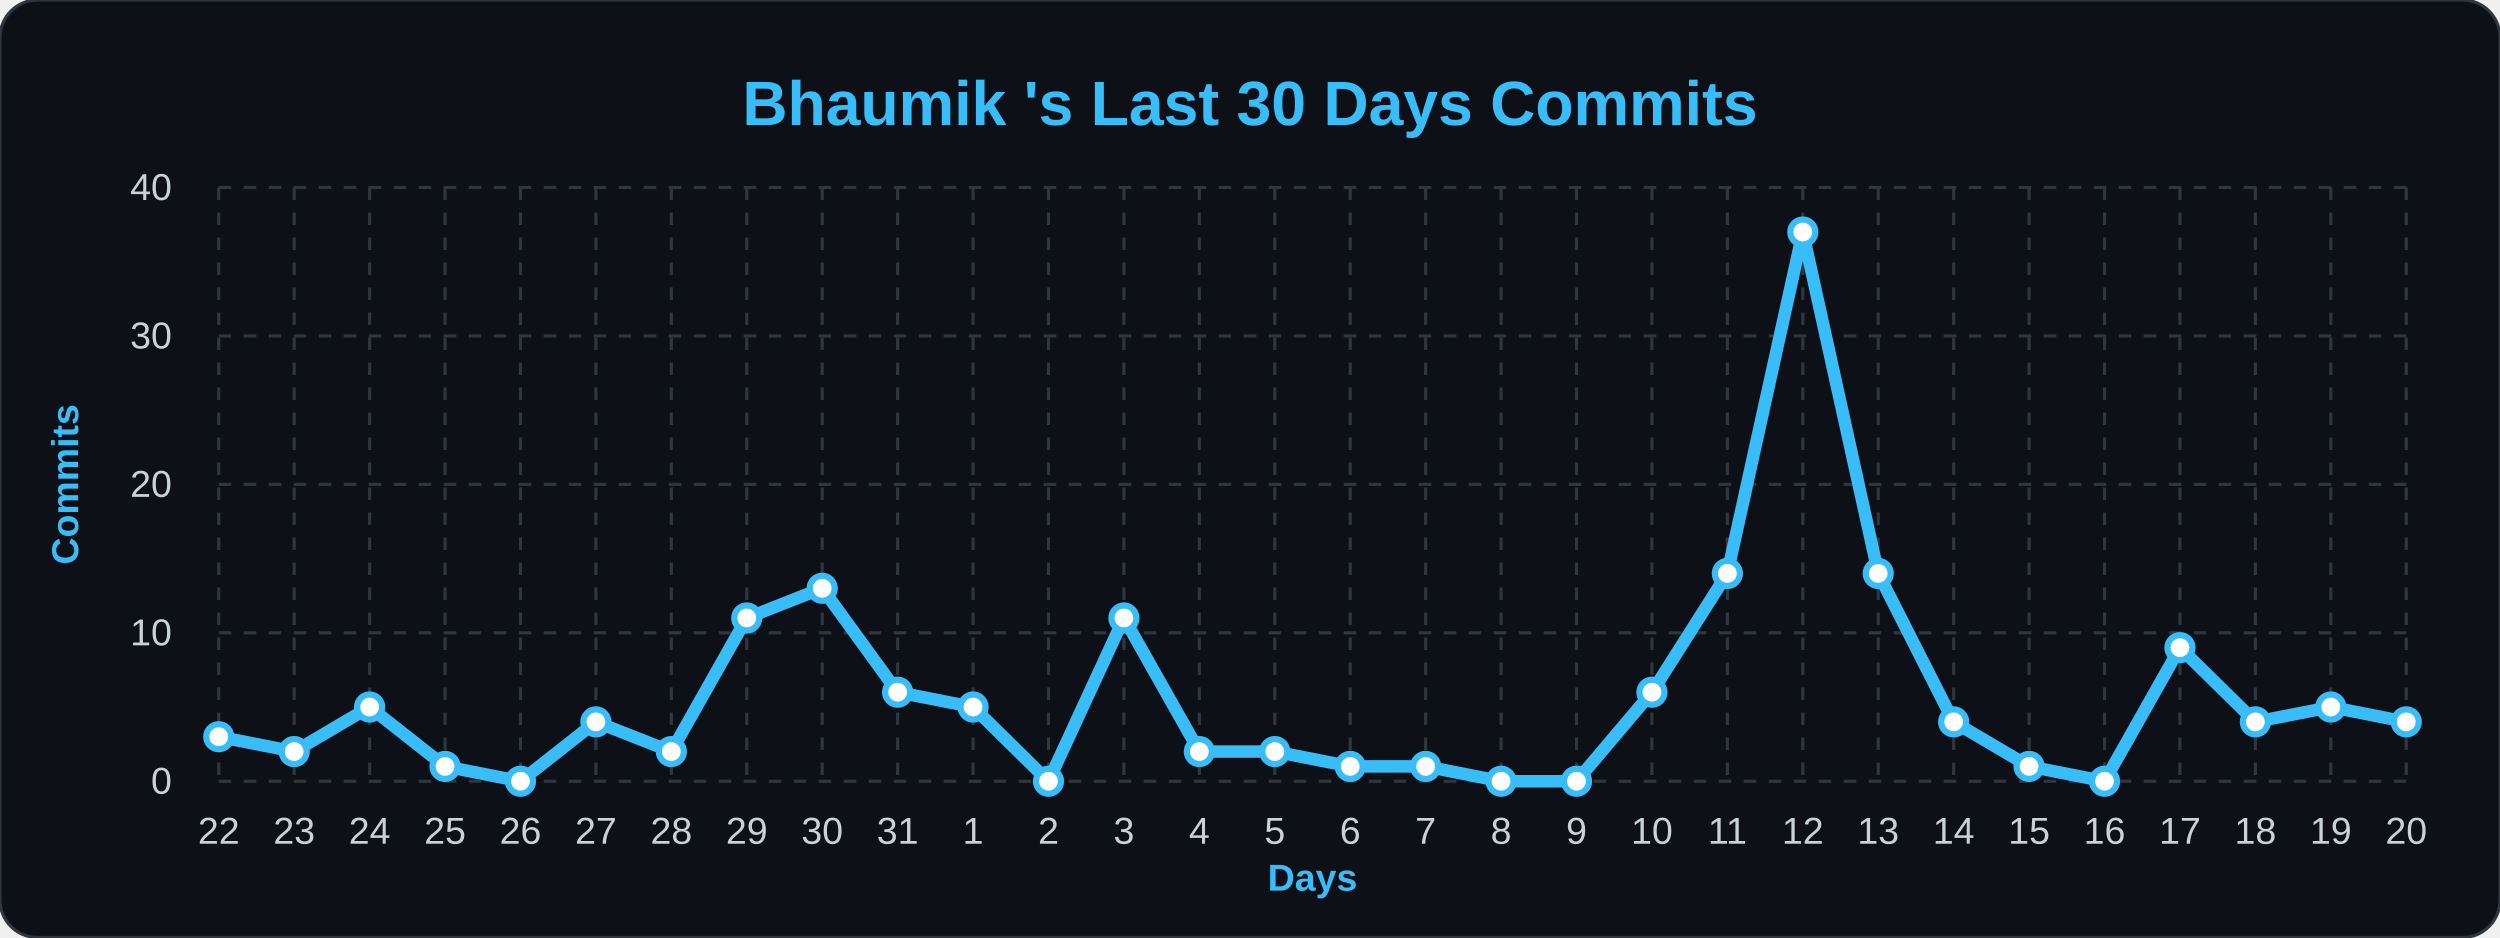
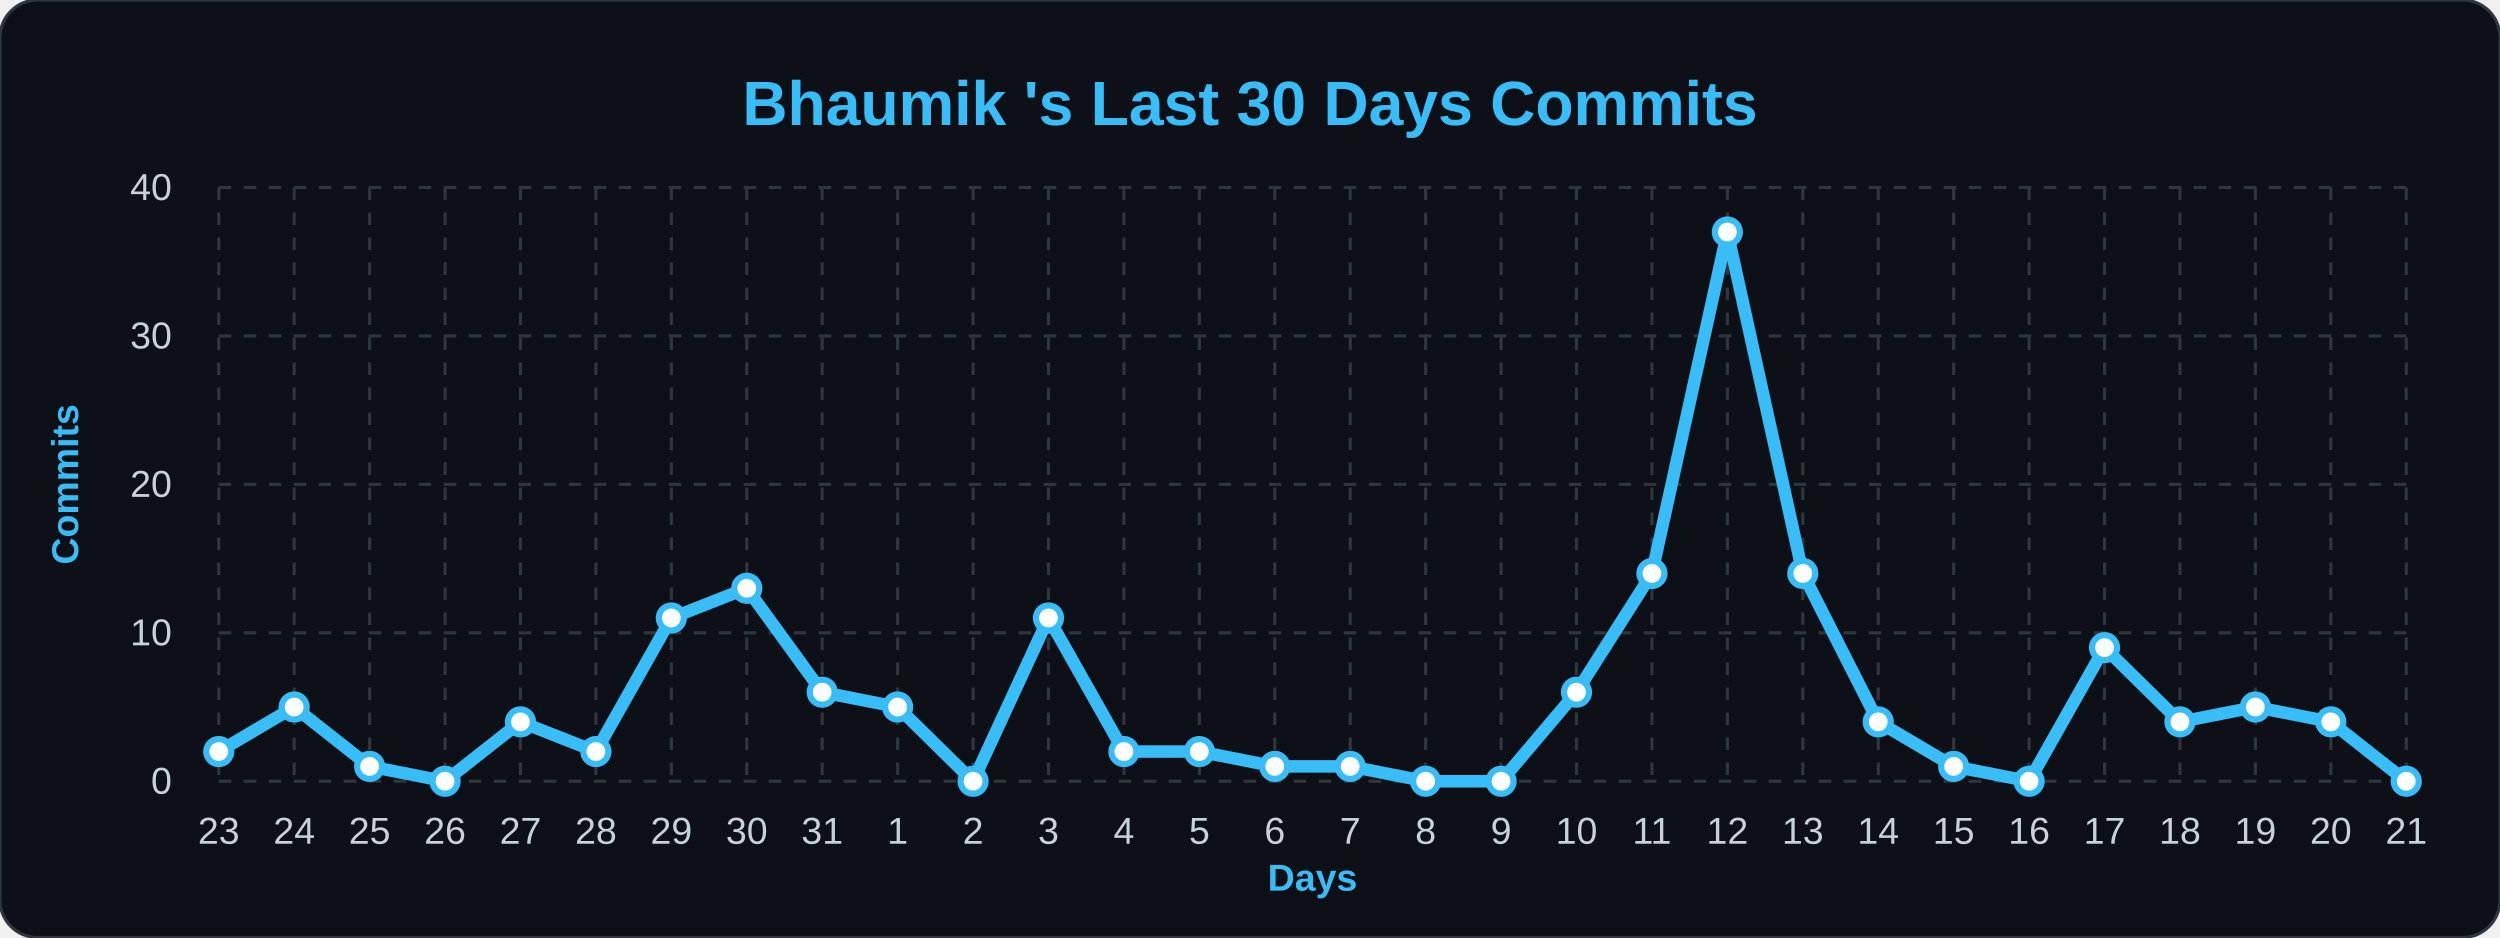
<svg xmlns="http://www.w3.org/2000/svg" width="100%" viewBox="0 0 800 300">
  <style>
        .bg { fill: #0d1117; }
        .title { font: bold 20px 'Segoe UI', Arial, sans-serif; fill: #38bdf8; }
        .axis-label { font: bold 12px 'Segoe UI', Arial, sans-serif; fill: #38bdf8; }
        .tick-label { font: 12px 'Segoe UI', Arial, sans-serif; fill: #c9d1d9; }
        .grid { stroke: #30363d; stroke-width: 1; stroke-dasharray: 4 4; }
        .line { fill: none; stroke: #38bdf8; stroke-width: 4; stroke-linejoin: round; }
        .dot { fill: #ffffff; stroke: #38bdf8; stroke-width: 2; }
    </style>
  <rect width="800" height="300" rx="12" class="bg" stroke="#30363d" stroke-width="1" />
  <text x="400" y="40" class="title" text-anchor="middle">Bhaumik 's Last 30 Days Commits</text>
  <text x="25" y="155" class="axis-label" text-anchor="middle" transform="rotate(-90 25,155)">Commits</text>
  <text x="420" y="285" class="axis-label" text-anchor="middle">Days</text>
  <line x1="70" y1="250.0" x2="770" y2="250.0" class="grid" />
  <text x="55" y="254.0" class="tick-label" text-anchor="end">0</text>
  <line x1="70" y1="202.5" x2="770" y2="202.5" class="grid" />
  <text x="55" y="206.5" class="tick-label" text-anchor="end">10</text>
  <line x1="70" y1="155.0" x2="770" y2="155.0" class="grid" />
  <text x="55" y="159.0" class="tick-label" text-anchor="end">20</text>
  <line x1="70" y1="107.5" x2="770" y2="107.5" class="grid" />
  <text x="55" y="111.5" class="tick-label" text-anchor="end">30</text>
  <line x1="70" y1="60.0" x2="770" y2="60.0" class="grid" />
  <text x="55" y="64.0" class="tick-label" text-anchor="end">40</text>
  <line x1="70.0" y1="60" x2="70.0" y2="250" class="grid" />
-   <text x="70.0" y="270" class="tick-label" text-anchor="middle">22</text>
+   <text x="70.0" y="270" class="tick-label" text-anchor="middle">23</text>
  <line x1="94.138" y1="60" x2="94.138" y2="250" class="grid" />
-   <text x="94.138" y="270" class="tick-label" text-anchor="middle">23</text>
+   <text x="94.138" y="270" class="tick-label" text-anchor="middle">24</text>
  <line x1="118.276" y1="60" x2="118.276" y2="250" class="grid" />
-   <text x="118.276" y="270" class="tick-label" text-anchor="middle">24</text>
+   <text x="118.276" y="270" class="tick-label" text-anchor="middle">25</text>
  <line x1="142.414" y1="60" x2="142.414" y2="250" class="grid" />
-   <text x="142.414" y="270" class="tick-label" text-anchor="middle">25</text>
+   <text x="142.414" y="270" class="tick-label" text-anchor="middle">26</text>
  <line x1="166.552" y1="60" x2="166.552" y2="250" class="grid" />
-   <text x="166.552" y="270" class="tick-label" text-anchor="middle">26</text>
+   <text x="166.552" y="270" class="tick-label" text-anchor="middle">27</text>
  <line x1="190.69" y1="60" x2="190.69" y2="250" class="grid" />
-   <text x="190.69" y="270" class="tick-label" text-anchor="middle">27</text>
+   <text x="190.69" y="270" class="tick-label" text-anchor="middle">28</text>
  <line x1="214.828" y1="60" x2="214.828" y2="250" class="grid" />
-   <text x="214.828" y="270" class="tick-label" text-anchor="middle">28</text>
+   <text x="214.828" y="270" class="tick-label" text-anchor="middle">29</text>
  <line x1="238.966" y1="60" x2="238.966" y2="250" class="grid" />
-   <text x="238.966" y="270" class="tick-label" text-anchor="middle">29</text>
+   <text x="238.966" y="270" class="tick-label" text-anchor="middle">30</text>
  <line x1="263.103" y1="60" x2="263.103" y2="250" class="grid" />
-   <text x="263.103" y="270" class="tick-label" text-anchor="middle">30</text>
+   <text x="263.103" y="270" class="tick-label" text-anchor="middle">31</text>
  <line x1="287.241" y1="60" x2="287.241" y2="250" class="grid" />
-   <text x="287.241" y="270" class="tick-label" text-anchor="middle">31</text>
+   <text x="287.241" y="270" class="tick-label" text-anchor="middle">1</text>
  <line x1="311.379" y1="60" x2="311.379" y2="250" class="grid" />
-   <text x="311.379" y="270" class="tick-label" text-anchor="middle">1</text>
+   <text x="311.379" y="270" class="tick-label" text-anchor="middle">2</text>
  <line x1="335.517" y1="60" x2="335.517" y2="250" class="grid" />
-   <text x="335.517" y="270" class="tick-label" text-anchor="middle">2</text>
+   <text x="335.517" y="270" class="tick-label" text-anchor="middle">3</text>
  <line x1="359.655" y1="60" x2="359.655" y2="250" class="grid" />
-   <text x="359.655" y="270" class="tick-label" text-anchor="middle">3</text>
+   <text x="359.655" y="270" class="tick-label" text-anchor="middle">4</text>
  <line x1="383.793" y1="60" x2="383.793" y2="250" class="grid" />
-   <text x="383.793" y="270" class="tick-label" text-anchor="middle">4</text>
+   <text x="383.793" y="270" class="tick-label" text-anchor="middle">5</text>
  <line x1="407.931" y1="60" x2="407.931" y2="250" class="grid" />
-   <text x="407.931" y="270" class="tick-label" text-anchor="middle">5</text>
+   <text x="407.931" y="270" class="tick-label" text-anchor="middle">6</text>
  <line x1="432.069" y1="60" x2="432.069" y2="250" class="grid" />
-   <text x="432.069" y="270" class="tick-label" text-anchor="middle">6</text>
+   <text x="432.069" y="270" class="tick-label" text-anchor="middle">7</text>
  <line x1="456.207" y1="60" x2="456.207" y2="250" class="grid" />
-   <text x="456.207" y="270" class="tick-label" text-anchor="middle">7</text>
+   <text x="456.207" y="270" class="tick-label" text-anchor="middle">8</text>
  <line x1="480.345" y1="60" x2="480.345" y2="250" class="grid" />
-   <text x="480.345" y="270" class="tick-label" text-anchor="middle">8</text>
+   <text x="480.345" y="270" class="tick-label" text-anchor="middle">9</text>
  <line x1="504.483" y1="60" x2="504.483" y2="250" class="grid" />
-   <text x="504.483" y="270" class="tick-label" text-anchor="middle">9</text>
+   <text x="504.483" y="270" class="tick-label" text-anchor="middle">10</text>
  <line x1="528.621" y1="60" x2="528.621" y2="250" class="grid" />
-   <text x="528.621" y="270" class="tick-label" text-anchor="middle">10</text>
+   <text x="528.621" y="270" class="tick-label" text-anchor="middle">11</text>
  <line x1="552.759" y1="60" x2="552.759" y2="250" class="grid" />
-   <text x="552.759" y="270" class="tick-label" text-anchor="middle">11</text>
+   <text x="552.759" y="270" class="tick-label" text-anchor="middle">12</text>
  <line x1="576.897" y1="60" x2="576.897" y2="250" class="grid" />
-   <text x="576.897" y="270" class="tick-label" text-anchor="middle">12</text>
+   <text x="576.897" y="270" class="tick-label" text-anchor="middle">13</text>
  <line x1="601.034" y1="60" x2="601.034" y2="250" class="grid" />
-   <text x="601.034" y="270" class="tick-label" text-anchor="middle">13</text>
+   <text x="601.034" y="270" class="tick-label" text-anchor="middle">14</text>
  <line x1="625.172" y1="60" x2="625.172" y2="250" class="grid" />
-   <text x="625.172" y="270" class="tick-label" text-anchor="middle">14</text>
+   <text x="625.172" y="270" class="tick-label" text-anchor="middle">15</text>
  <line x1="649.31" y1="60" x2="649.31" y2="250" class="grid" />
-   <text x="649.31" y="270" class="tick-label" text-anchor="middle">15</text>
+   <text x="649.31" y="270" class="tick-label" text-anchor="middle">16</text>
  <line x1="673.448" y1="60" x2="673.448" y2="250" class="grid" />
-   <text x="673.448" y="270" class="tick-label" text-anchor="middle">16</text>
+   <text x="673.448" y="270" class="tick-label" text-anchor="middle">17</text>
  <line x1="697.586" y1="60" x2="697.586" y2="250" class="grid" />
-   <text x="697.586" y="270" class="tick-label" text-anchor="middle">17</text>
+   <text x="697.586" y="270" class="tick-label" text-anchor="middle">18</text>
  <line x1="721.724" y1="60" x2="721.724" y2="250" class="grid" />
-   <text x="721.724" y="270" class="tick-label" text-anchor="middle">18</text>
+   <text x="721.724" y="270" class="tick-label" text-anchor="middle">19</text>
  <line x1="745.862" y1="60" x2="745.862" y2="250" class="grid" />
-   <text x="745.862" y="270" class="tick-label" text-anchor="middle">19</text>
+   <text x="745.862" y="270" class="tick-label" text-anchor="middle">20</text>
  <line x1="770.0" y1="60" x2="770.0" y2="250" class="grid" />
-   <text x="770.0" y="270" class="tick-label" text-anchor="middle">20</text>
-   <path d="M 70.0,235.75 L 94.138,240.5 L 118.276,226.25 L 142.414,245.25 L 166.552,250.0 L 190.69,231.0 L 214.828,240.5 L 238.966,197.75 L 263.103,188.25 L 287.241,221.5 L 311.379,226.25 L 335.517,250.0 L 359.655,197.75 L 383.793,240.5 L 407.931,240.5 L 432.069,245.25 L 456.207,245.25 L 480.345,250.0 L 504.483,250.0 L 528.621,221.5 L 552.759,183.5 L 576.897,74.25 L 601.034,183.5 L 625.172,231.0 L 649.31,245.25 L 673.448,250.0 L 697.586,207.25 L 721.724,231.0 L 745.862,226.25 L 770.0,231.0" class="line" />
+   <text x="770.0" y="270" class="tick-label" text-anchor="middle">21</text>
+   <path d="M 70.0,240.5 L 94.138,226.25 L 118.276,245.25 L 142.414,250.0 L 166.552,231.0 L 190.69,240.5 L 214.828,197.75 L 238.966,188.25 L 263.103,221.5 L 287.241,226.25 L 311.379,250.0 L 335.517,197.75 L 359.655,240.5 L 383.793,240.5 L 407.931,245.25 L 432.069,245.25 L 456.207,250.0 L 480.345,250.0 L 504.483,221.5 L 528.621,183.5 L 552.759,74.25 L 576.897,183.5 L 601.034,231.0 L 625.172,245.25 L 649.31,250.0 L 673.448,207.25 L 697.586,231.0 L 721.724,226.25 L 745.862,231.0 L 770.0,250.0" class="line" />
  <g>
-     <circle cx="70.0" cy="235.75" r="4" class="dot" />
+     <circle cx="70.0" cy="240.5" r="4" class="dot" />
  </g>
  <g>
-     <circle cx="94.138" cy="240.5" r="4" class="dot" />
+     <circle cx="94.138" cy="226.25" r="4" class="dot" />
  </g>
  <g>
-     <circle cx="118.276" cy="226.25" r="4" class="dot" />
+     <circle cx="118.276" cy="245.25" r="4" class="dot" />
  </g>
  <g>
-     <circle cx="142.414" cy="245.25" r="4" class="dot" />
+     <circle cx="142.414" cy="250.0" r="4" class="dot" />
  </g>
  <g>
-     <circle cx="166.552" cy="250.0" r="4" class="dot" />
+     <circle cx="166.552" cy="231.0" r="4" class="dot" />
  </g>
  <g>
-     <circle cx="190.69" cy="231.0" r="4" class="dot" />
+     <circle cx="190.69" cy="240.5" r="4" class="dot" />
  </g>
  <g>
-     <circle cx="214.828" cy="240.5" r="4" class="dot" />
+     <circle cx="214.828" cy="197.75" r="4" class="dot" />
  </g>
  <g>
-     <circle cx="238.966" cy="197.75" r="4" class="dot" />
+     <circle cx="238.966" cy="188.25" r="4" class="dot" />
  </g>
  <g>
-     <circle cx="263.103" cy="188.25" r="4" class="dot" />
+     <circle cx="263.103" cy="221.5" r="4" class="dot" />
  </g>
  <g>
-     <circle cx="287.241" cy="221.5" r="4" class="dot" />
+     <circle cx="287.241" cy="226.25" r="4" class="dot" />
  </g>
  <g>
-     <circle cx="311.379" cy="226.25" r="4" class="dot" />
+     <circle cx="311.379" cy="250.0" r="4" class="dot" />
  </g>
  <g>
-     <circle cx="335.517" cy="250.0" r="4" class="dot" />
+     <circle cx="335.517" cy="197.75" r="4" class="dot" />
  </g>
  <g>
-     <circle cx="359.655" cy="197.75" r="4" class="dot" />
+     <circle cx="359.655" cy="240.5" r="4" class="dot" />
  </g>
  <g>
    <circle cx="383.793" cy="240.5" r="4" class="dot" />
  </g>
  <g>
-     <circle cx="407.931" cy="240.5" r="4" class="dot" />
+     <circle cx="407.931" cy="245.25" r="4" class="dot" />
  </g>
  <g>
    <circle cx="432.069" cy="245.25" r="4" class="dot" />
  </g>
  <g>
-     <circle cx="456.207" cy="245.25" r="4" class="dot" />
+     <circle cx="456.207" cy="250.0" r="4" class="dot" />
  </g>
  <g>
    <circle cx="480.345" cy="250.0" r="4" class="dot" />
  </g>
  <g>
-     <circle cx="504.483" cy="250.0" r="4" class="dot" />
+     <circle cx="504.483" cy="221.5" r="4" class="dot" />
  </g>
  <g>
-     <circle cx="528.621" cy="221.5" r="4" class="dot" />
+     <circle cx="528.621" cy="183.5" r="4" class="dot" />
  </g>
  <g>
-     <circle cx="552.759" cy="183.5" r="4" class="dot" />
+     <circle cx="552.759" cy="74.25" r="4" class="dot" />
  </g>
  <g>
-     <circle cx="576.897" cy="74.25" r="4" class="dot" />
+     <circle cx="576.897" cy="183.5" r="4" class="dot" />
  </g>
  <g>
-     <circle cx="601.034" cy="183.5" r="4" class="dot" />
+     <circle cx="601.034" cy="231.0" r="4" class="dot" />
  </g>
  <g>
-     <circle cx="625.172" cy="231.0" r="4" class="dot" />
+     <circle cx="625.172" cy="245.25" r="4" class="dot" />
  </g>
  <g>
-     <circle cx="649.31" cy="245.25" r="4" class="dot" />
+     <circle cx="649.31" cy="250.0" r="4" class="dot" />
  </g>
  <g>
-     <circle cx="673.448" cy="250.0" r="4" class="dot" />
+     <circle cx="673.448" cy="207.25" r="4" class="dot" />
  </g>
  <g>
-     <circle cx="697.586" cy="207.25" r="4" class="dot" />
+     <circle cx="697.586" cy="231.0" r="4" class="dot" />
  </g>
  <g>
-     <circle cx="721.724" cy="231.0" r="4" class="dot" />
+     <circle cx="721.724" cy="226.25" r="4" class="dot" />
  </g>
  <g>
-     <circle cx="745.862" cy="226.25" r="4" class="dot" />
+     <circle cx="745.862" cy="231.0" r="4" class="dot" />
  </g>
  <g>
-     <circle cx="770.0" cy="231.0" r="4" class="dot" />
+     <circle cx="770.0" cy="250.0" r="4" class="dot" />
  </g>
</svg>
